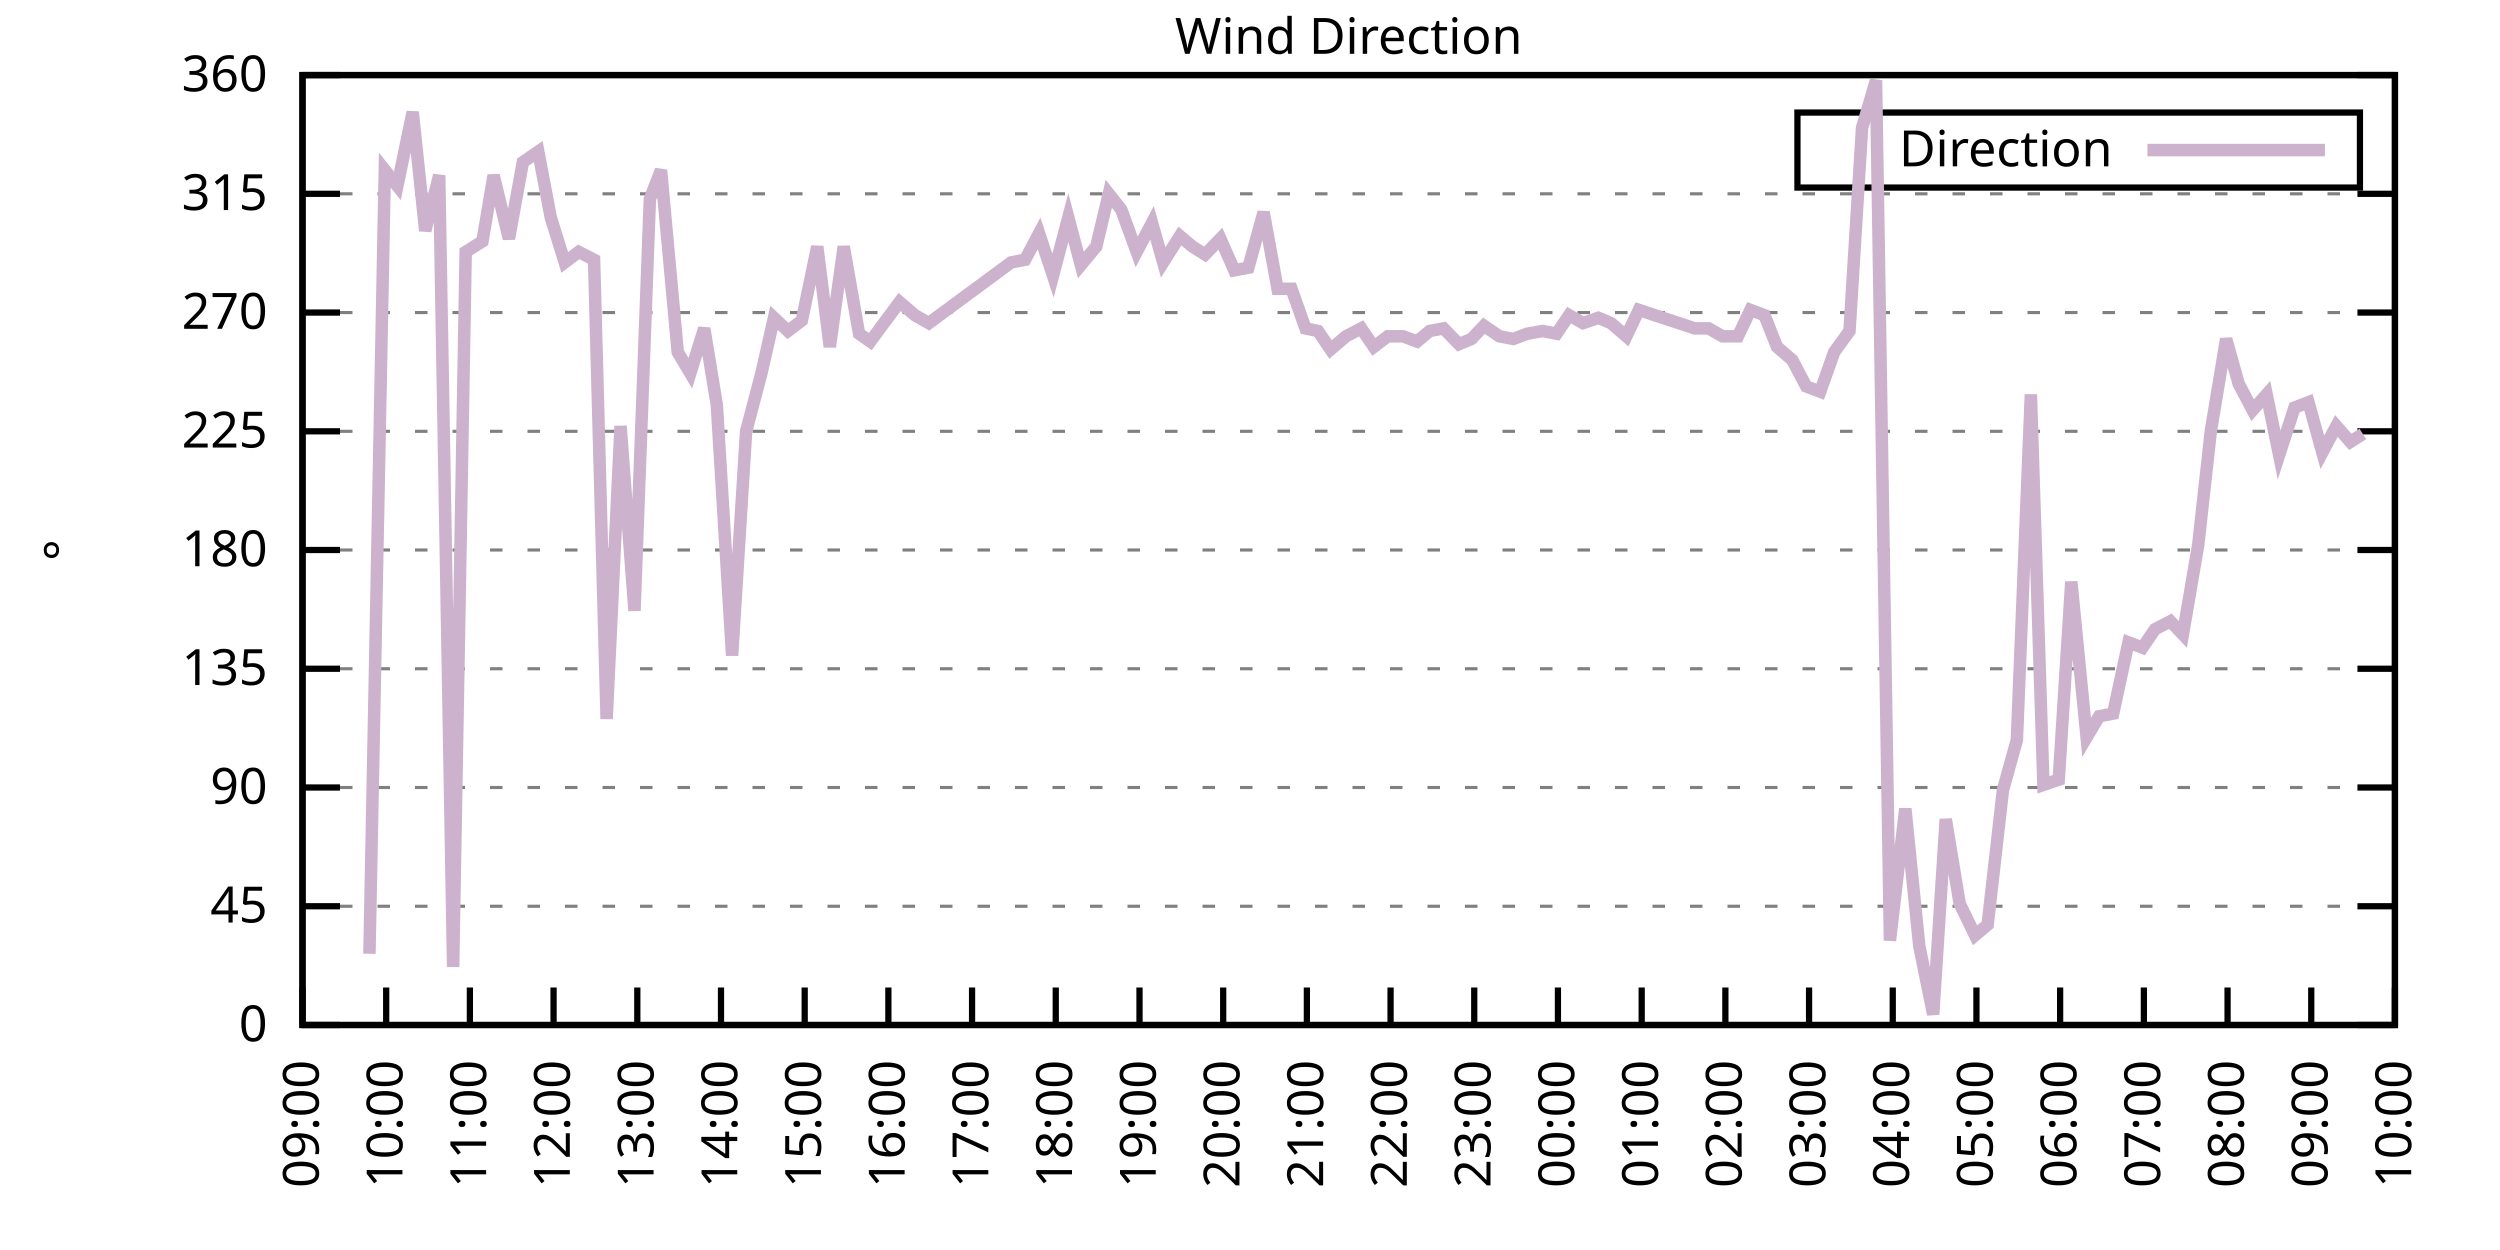
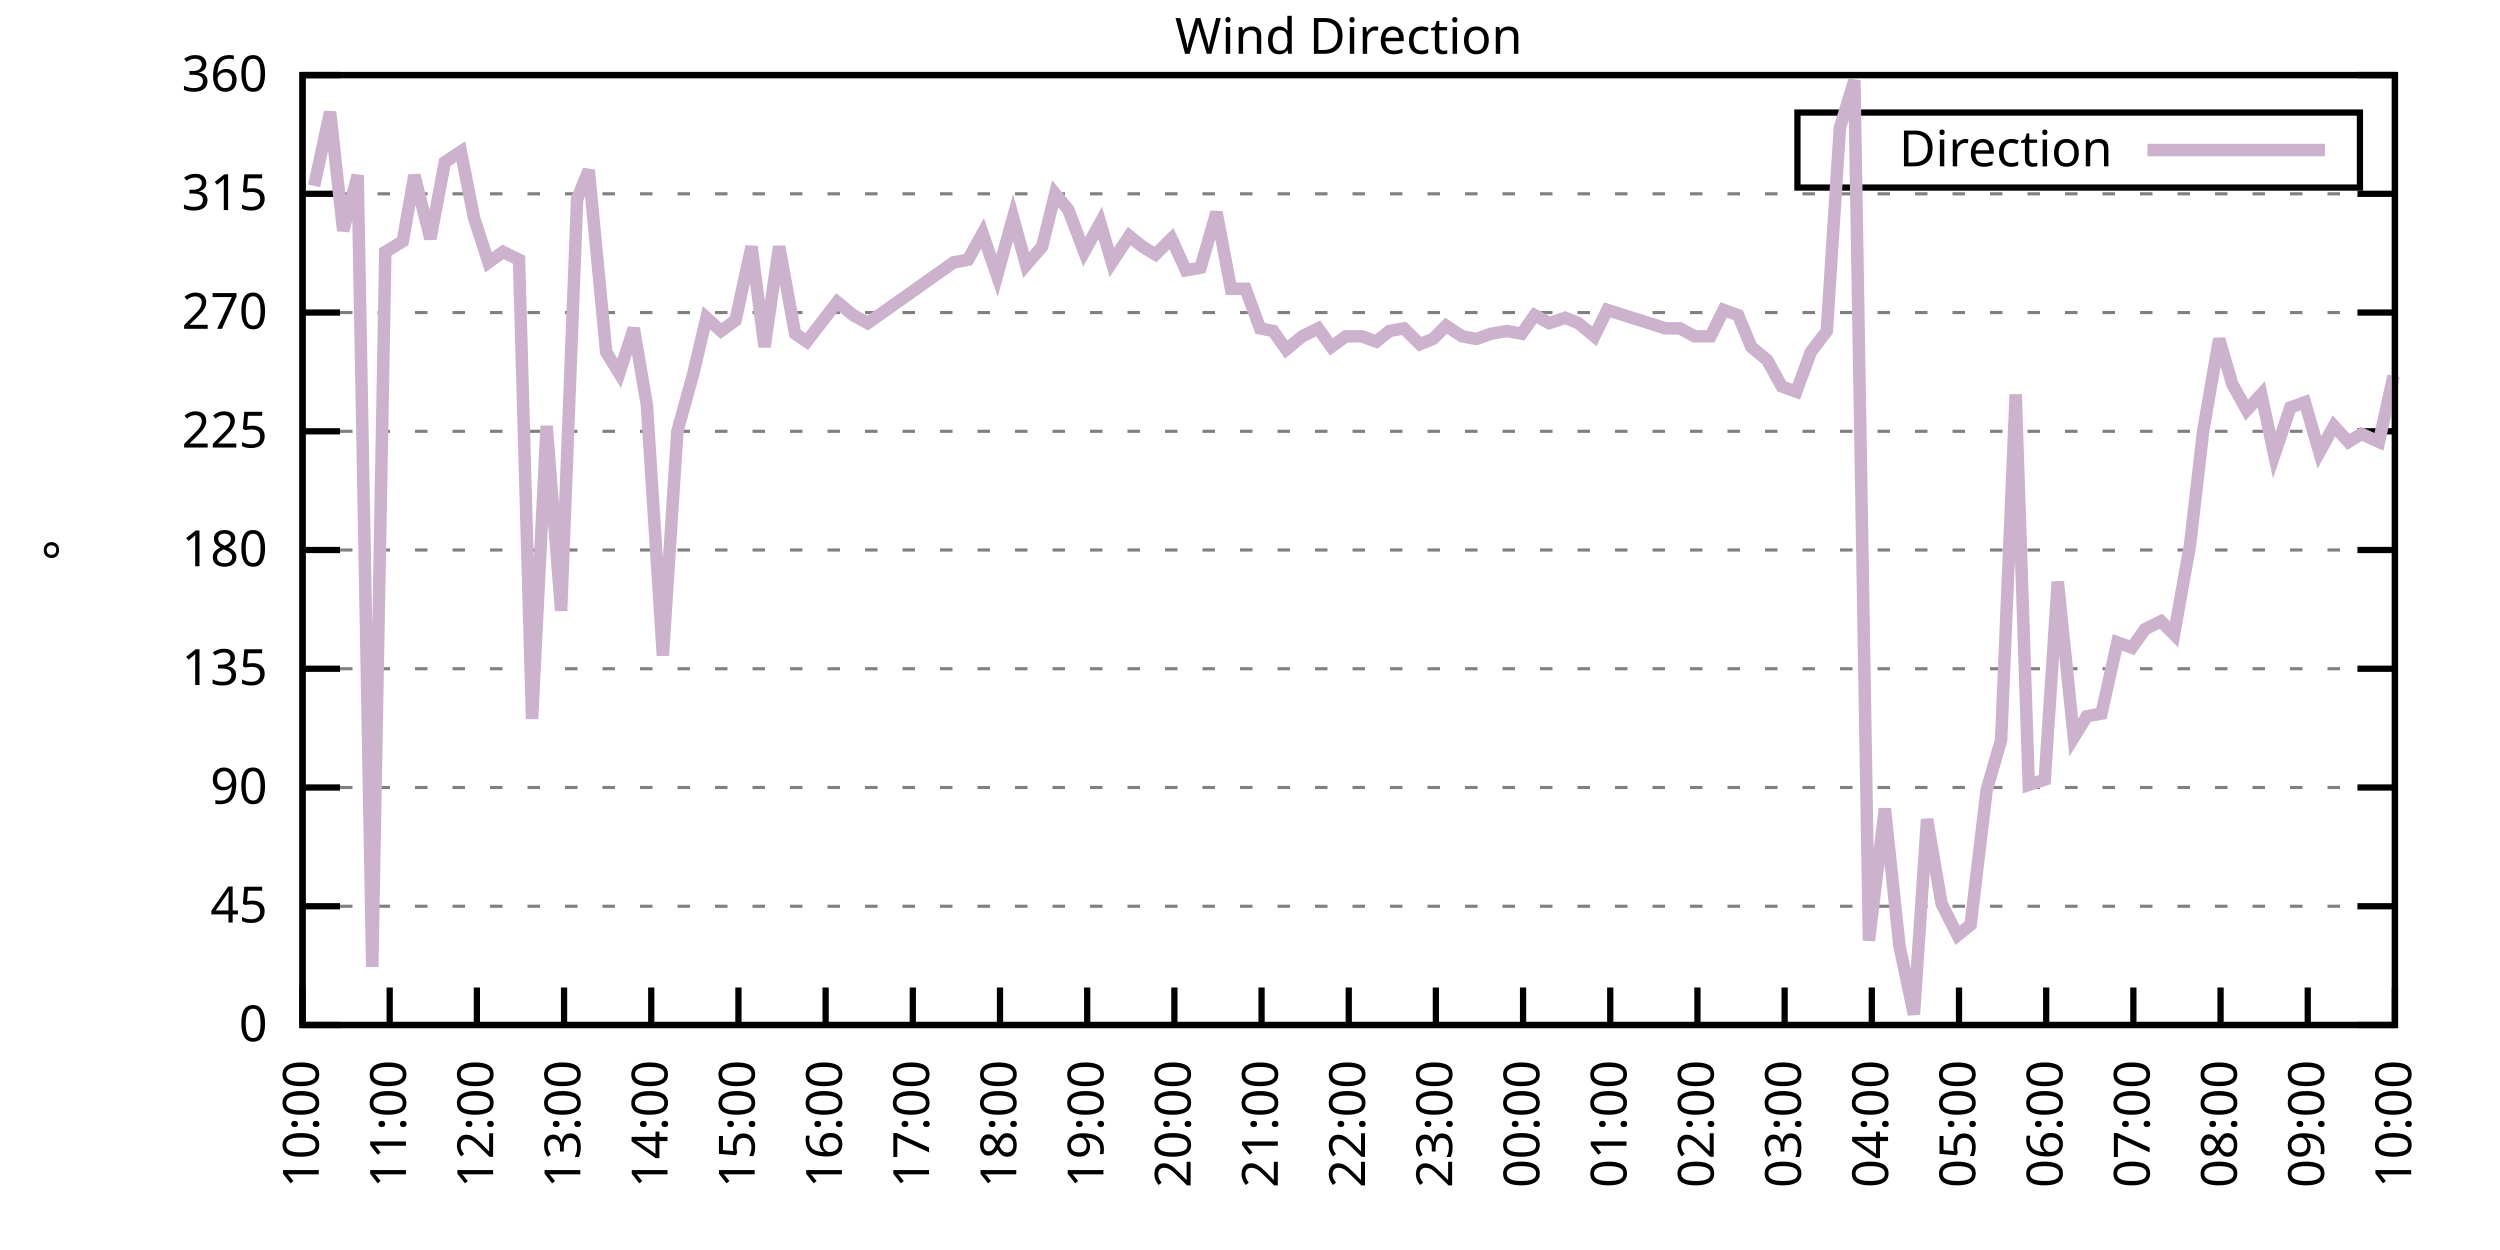
<svg xmlns="http://www.w3.org/2000/svg" xmlns:xlink="http://www.w3.org/1999/xlink" width="400" height="200" viewBox="0 0 400 200">
  <g id="gnuplot_canvas">
    <rect x="0" y="0" width="400" height="200" fill="none" />
    <defs>
      <circle id="gpDot" r="0.5" stroke-width="0.5" stroke="currentColor" />
      <path id="gpPt0" stroke-width="0.333" stroke="currentColor" d="M-1,0 h2 M0,-1 v2" />
      <path id="gpPt1" stroke-width="0.333" stroke="currentColor" d="M-1,-1 L1,1 M1,-1 L-1,1" />
      <path id="gpPt2" stroke-width="0.333" stroke="currentColor" d="M-1,0 L1,0 M0,-1 L0,1 M-1,-1 L1,1 M-1,1 L1,-1" />
      <rect id="gpPt3" stroke-width="0.333" stroke="currentColor" x="-1" y="-1" width="2" height="2" />
      <rect id="gpPt4" stroke-width="0.333" stroke="currentColor" fill="currentColor" x="-1" y="-1" width="2" height="2" />
      <circle id="gpPt5" stroke-width="0.333" stroke="currentColor" cx="0" cy="0" r="1" />
      <use xlink:href="#gpPt5" id="gpPt6" fill="currentColor" stroke="none" />
      <path id="gpPt7" stroke-width="0.333" stroke="currentColor" d="M0,-1.33 L-1.33,0.67 L1.33,0.67 z" />
      <use xlink:href="#gpPt7" id="gpPt8" fill="currentColor" stroke="none" />
      <use xlink:href="#gpPt7" id="gpPt9" stroke="currentColor" transform="rotate(180)" />
      <use xlink:href="#gpPt9" id="gpPt10" fill="currentColor" stroke="none" />
      <use xlink:href="#gpPt3" id="gpPt11" stroke="currentColor" transform="rotate(45)" />
      <use xlink:href="#gpPt11" id="gpPt12" fill="currentColor" stroke="none" />
      <path id="gpPt13" stroke-width="0.333" stroke="currentColor" d="M0,1.330 L1.265,0.411 L0.782,-1.067 L-0.782,-1.076 L-1.265,0.411 z" />
      <use xlink:href="#gpPt13" id="gpPt14" fill="currentColor" stroke="none" />
      <filter id="textbox" filterUnits="objectBoundingBox" x="0" y="0" height="1" width="1">
        <feFlood flood-color="white" flood-opacity="1" result="bgnd" />
        <feComposite in="SourceGraphic" in2="bgnd" operator="atop" />
      </filter>
      <filter id="greybox" filterUnits="objectBoundingBox" x="0" y="0" height="1" width="1">
        <feFlood flood-color="lightgrey" flood-opacity="1" result="grey" />
        <feComposite in="SourceGraphic" in2="grey" operator="atop" />
      </filter>
    </defs>
    <g fill="none" color="white" stroke="currentColor" stroke-width="1.00" stroke-linecap="butt" stroke-linejoin="miter">
</g>
    <g fill="none" color="black" stroke="currentColor" stroke-width="1.00" stroke-linecap="butt" stroke-linejoin="miter">
      <g stroke="none" shape-rendering="crispEdges">
        <polygon fill="rgb(255, 255, 255)" points="48.40,164.00 383.18,164.00 383.18,12.02 48.40,12.02 " />
      </g>
    </g>
    <g fill="none" color="black" stroke="currentColor" stroke-width="1.00" stroke-linecap="butt" stroke-linejoin="miter">
</g>
    <g fill="none" color="black" stroke="black" stroke-width="0.50" stroke-linecap="butt" stroke-linejoin="miter">
</g>
    <g fill="none" color="gray" stroke="currentColor" stroke-width="0.50" stroke-linecap="butt" stroke-linejoin="miter">
      <path stroke="gray" stroke-dasharray="2,4" class="gridline" d="M48.40,164.00 L383.19,164.00  " />
    </g>
    <g fill="none" color="gray" stroke="gray" stroke-width="1.00" stroke-linecap="butt" stroke-linejoin="miter">
</g>
    <g fill="none" color="black" stroke="currentColor" stroke-width="1.00" stroke-linecap="butt" stroke-linejoin="miter">
      <path stroke="black" d="M48.40,164.00 L54.40,164.00 M383.19,164.00 L377.19,164.00  " />
      <g transform="translate(42.80,166.60)" stroke="none" fill="black" font-family="Sans" font-size="8.00" text-anchor="end">
        <text>
          <tspan font-family="Sans"> 0</tspan>
        </text>
      </g>
    </g>
    <g fill="none" color="black" stroke="currentColor" stroke-width="1.00" stroke-linecap="butt" stroke-linejoin="miter">
</g>
    <g fill="none" color="black" stroke="black" stroke-width="0.50" stroke-linecap="butt" stroke-linejoin="miter">
</g>
    <g fill="none" color="gray" stroke="currentColor" stroke-width="0.50" stroke-linecap="butt" stroke-linejoin="miter">
      <path stroke="gray" stroke-dasharray="2,4" class="gridline" d="M48.40,145.00 L383.19,145.00  " />
    </g>
    <g fill="none" color="gray" stroke="gray" stroke-width="1.00" stroke-linecap="butt" stroke-linejoin="miter">
</g>
    <g fill="none" color="black" stroke="currentColor" stroke-width="1.00" stroke-linecap="butt" stroke-linejoin="miter">
      <path stroke="black" d="M48.40,145.00 L54.40,145.00 M383.19,145.00 L377.19,145.00  " />
      <g transform="translate(42.80,147.60)" stroke="none" fill="black" font-family="Sans" font-size="8.00" text-anchor="end">
        <text>
          <tspan font-family="Sans"> 45</tspan>
        </text>
      </g>
    </g>
    <g fill="none" color="black" stroke="currentColor" stroke-width="1.00" stroke-linecap="butt" stroke-linejoin="miter">
</g>
    <g fill="none" color="black" stroke="black" stroke-width="0.50" stroke-linecap="butt" stroke-linejoin="miter">
</g>
    <g fill="none" color="gray" stroke="currentColor" stroke-width="0.50" stroke-linecap="butt" stroke-linejoin="miter">
      <path stroke="gray" stroke-dasharray="2,4" class="gridline" d="M48.40,126.00 L383.19,126.00  " />
    </g>
    <g fill="none" color="gray" stroke="gray" stroke-width="1.00" stroke-linecap="butt" stroke-linejoin="miter">
</g>
    <g fill="none" color="black" stroke="currentColor" stroke-width="1.00" stroke-linecap="butt" stroke-linejoin="miter">
      <path stroke="black" d="M48.40,126.00 L54.40,126.00 M383.19,126.00 L377.19,126.00  " />
      <g transform="translate(42.80,128.60)" stroke="none" fill="black" font-family="Sans" font-size="8.00" text-anchor="end">
        <text>
          <tspan font-family="Sans"> 90</tspan>
        </text>
      </g>
    </g>
    <g fill="none" color="black" stroke="currentColor" stroke-width="1.00" stroke-linecap="butt" stroke-linejoin="miter">
</g>
    <g fill="none" color="black" stroke="black" stroke-width="0.50" stroke-linecap="butt" stroke-linejoin="miter">
</g>
    <g fill="none" color="gray" stroke="currentColor" stroke-width="0.50" stroke-linecap="butt" stroke-linejoin="miter">
      <path stroke="gray" stroke-dasharray="2,4" class="gridline" d="M48.40,107.00 L383.19,107.00  " />
    </g>
    <g fill="none" color="gray" stroke="gray" stroke-width="1.00" stroke-linecap="butt" stroke-linejoin="miter">
</g>
    <g fill="none" color="black" stroke="currentColor" stroke-width="1.00" stroke-linecap="butt" stroke-linejoin="miter">
      <path stroke="black" d="M48.40,107.00 L54.40,107.00 M383.19,107.00 L377.19,107.00  " />
      <g transform="translate(42.80,109.60)" stroke="none" fill="black" font-family="Sans" font-size="8.00" text-anchor="end">
        <text>
          <tspan font-family="Sans"> 135</tspan>
        </text>
      </g>
    </g>
    <g fill="none" color="black" stroke="currentColor" stroke-width="1.00" stroke-linecap="butt" stroke-linejoin="miter">
</g>
    <g fill="none" color="black" stroke="black" stroke-width="0.50" stroke-linecap="butt" stroke-linejoin="miter">
</g>
    <g fill="none" color="gray" stroke="currentColor" stroke-width="0.50" stroke-linecap="butt" stroke-linejoin="miter">
      <path stroke="gray" stroke-dasharray="2,4" class="gridline" d="M48.40,88.00 L383.19,88.00  " />
    </g>
    <g fill="none" color="gray" stroke="gray" stroke-width="1.00" stroke-linecap="butt" stroke-linejoin="miter">
</g>
    <g fill="none" color="black" stroke="currentColor" stroke-width="1.00" stroke-linecap="butt" stroke-linejoin="miter">
      <path stroke="black" d="M48.40,88.00 L54.40,88.00 M383.19,88.00 L377.19,88.00  " />
      <g transform="translate(42.80,90.60)" stroke="none" fill="black" font-family="Sans" font-size="8.00" text-anchor="end">
        <text>
          <tspan font-family="Sans"> 180</tspan>
        </text>
      </g>
    </g>
    <g fill="none" color="black" stroke="currentColor" stroke-width="1.00" stroke-linecap="butt" stroke-linejoin="miter">
</g>
    <g fill="none" color="black" stroke="black" stroke-width="0.50" stroke-linecap="butt" stroke-linejoin="miter">
</g>
    <g fill="none" color="gray" stroke="currentColor" stroke-width="0.50" stroke-linecap="butt" stroke-linejoin="miter">
      <path stroke="gray" stroke-dasharray="2,4" class="gridline" d="M48.40,69.01 L383.19,69.01  " />
    </g>
    <g fill="none" color="gray" stroke="gray" stroke-width="1.00" stroke-linecap="butt" stroke-linejoin="miter">
</g>
    <g fill="none" color="black" stroke="currentColor" stroke-width="1.00" stroke-linecap="butt" stroke-linejoin="miter">
      <path stroke="black" d="M48.40,69.01 L54.40,69.01 M383.19,69.01 L377.19,69.01  " />
      <g transform="translate(42.80,71.61)" stroke="none" fill="black" font-family="Sans" font-size="8.00" text-anchor="end">
        <text>
          <tspan font-family="Sans"> 225</tspan>
        </text>
      </g>
    </g>
    <g fill="none" color="black" stroke="currentColor" stroke-width="1.00" stroke-linecap="butt" stroke-linejoin="miter">
</g>
    <g fill="none" color="black" stroke="black" stroke-width="0.50" stroke-linecap="butt" stroke-linejoin="miter">
</g>
    <g fill="none" color="gray" stroke="currentColor" stroke-width="0.50" stroke-linecap="butt" stroke-linejoin="miter">
      <path stroke="gray" stroke-dasharray="2,4" class="gridline" d="M48.40,50.01 L383.19,50.01  " />
    </g>
    <g fill="none" color="gray" stroke="gray" stroke-width="1.00" stroke-linecap="butt" stroke-linejoin="miter">
</g>
    <g fill="none" color="black" stroke="currentColor" stroke-width="1.00" stroke-linecap="butt" stroke-linejoin="miter">
      <path stroke="black" d="M48.40,50.01 L54.40,50.01 M383.19,50.01 L377.19,50.01  " />
      <g transform="translate(42.80,52.61)" stroke="none" fill="black" font-family="Sans" font-size="8.00" text-anchor="end">
        <text>
          <tspan font-family="Sans"> 270</tspan>
        </text>
      </g>
    </g>
    <g fill="none" color="black" stroke="currentColor" stroke-width="1.00" stroke-linecap="butt" stroke-linejoin="miter">
</g>
    <g fill="none" color="black" stroke="black" stroke-width="0.50" stroke-linecap="butt" stroke-linejoin="miter">
</g>
    <g fill="none" color="gray" stroke="currentColor" stroke-width="0.50" stroke-linecap="butt" stroke-linejoin="miter">
      <path stroke="gray" stroke-dasharray="2,4" class="gridline" d="M48.40,31.01 L383.19,31.01  " />
    </g>
    <g fill="none" color="gray" stroke="gray" stroke-width="1.00" stroke-linecap="butt" stroke-linejoin="miter">
</g>
    <g fill="none" color="black" stroke="currentColor" stroke-width="1.00" stroke-linecap="butt" stroke-linejoin="miter">
      <path stroke="black" d="M48.40,31.01 L54.40,31.01 M383.19,31.01 L377.19,31.01  " />
      <g transform="translate(42.80,33.61)" stroke="none" fill="black" font-family="Sans" font-size="8.00" text-anchor="end">
        <text>
          <tspan font-family="Sans"> 315</tspan>
        </text>
      </g>
    </g>
    <g fill="none" color="black" stroke="currentColor" stroke-width="1.00" stroke-linecap="butt" stroke-linejoin="miter">
</g>
    <g fill="none" color="black" stroke="black" stroke-width="0.50" stroke-linecap="butt" stroke-linejoin="miter">
</g>
    <g fill="none" color="gray" stroke="currentColor" stroke-width="0.50" stroke-linecap="butt" stroke-linejoin="miter">
      <path stroke="gray" stroke-dasharray="2,4" class="gridline" d="M48.40,12.01 L383.19,12.01  " />
    </g>
    <g fill="none" color="gray" stroke="gray" stroke-width="1.00" stroke-linecap="butt" stroke-linejoin="miter">
</g>
    <g fill="none" color="black" stroke="currentColor" stroke-width="1.00" stroke-linecap="butt" stroke-linejoin="miter">
      <path stroke="black" d="M48.40,12.01 L54.40,12.01 M383.19,12.01 L377.19,12.01  " />
      <g transform="translate(42.80,14.61)" stroke="none" fill="black" font-family="Sans" font-size="8.00" text-anchor="end">
        <text>
          <tspan font-family="Sans"> 360</tspan>
        </text>
      </g>
    </g>
    <g fill="none" color="black" stroke="currentColor" stroke-width="1.00" stroke-linecap="butt" stroke-linejoin="miter">
      <path stroke="black" d="M48.40,164.00 L48.40,158.00  " />
      <g transform="translate(51.00,169.60) rotate(270.00)" stroke="none" fill="black" font-family="Sans" font-size="8.00" text-anchor="end">
        <text>
-           <tspan font-family="Sans">09:00</tspan>
-         </text>
-       </g>
-     </g>
-     <g fill="none" color="black" stroke="currentColor" stroke-width="1.00" stroke-linecap="butt" stroke-linejoin="miter">
-       <path stroke="black" d="M61.79,164.00 L61.79,158.00  " />
-       <g transform="translate(64.39,169.60) rotate(270.00)" stroke="none" fill="black" font-family="Sans" font-size="8.00" text-anchor="end">
-         <text>
          <tspan font-family="Sans">10:00</tspan>
        </text>
      </g>
    </g>
    <g fill="none" color="black" stroke="currentColor" stroke-width="1.00" stroke-linecap="butt" stroke-linejoin="miter">
-       <path stroke="black" d="M75.18,164.00 L75.18,158.00  " />
-       <g transform="translate(77.78,169.60) rotate(270.00)" stroke="none" fill="black" font-family="Sans" font-size="8.00" text-anchor="end">
+       <path stroke="black" d="M62.35,164.00 L62.35,158.00  " />
+       <g transform="translate(64.95,169.60) rotate(270.00)" stroke="none" fill="black" font-family="Sans" font-size="8.00" text-anchor="end">
        <text>
          <tspan font-family="Sans">11:00</tspan>
        </text>
      </g>
    </g>
    <g fill="none" color="black" stroke="currentColor" stroke-width="1.00" stroke-linecap="butt" stroke-linejoin="miter">
-       <path stroke="black" d="M88.57,164.00 L88.57,158.00  " />
-       <g transform="translate(91.17,169.60) rotate(270.00)" stroke="none" fill="black" font-family="Sans" font-size="8.00" text-anchor="end">
+       <path stroke="black" d="M76.30,164.00 L76.30,158.00  " />
+       <g transform="translate(78.90,169.60) rotate(270.00)" stroke="none" fill="black" font-family="Sans" font-size="8.00" text-anchor="end">
        <text>
          <tspan font-family="Sans">12:00</tspan>
        </text>
      </g>
    </g>
    <g fill="none" color="black" stroke="currentColor" stroke-width="1.00" stroke-linecap="butt" stroke-linejoin="miter">
-       <path stroke="black" d="M101.97,164.00 L101.97,158.00  " />
-       <g transform="translate(104.57,169.60) rotate(270.00)" stroke="none" fill="black" font-family="Sans" font-size="8.00" text-anchor="end">
+       <path stroke="black" d="M90.25,164.00 L90.25,158.00  " />
+       <g transform="translate(92.85,169.60) rotate(270.00)" stroke="none" fill="black" font-family="Sans" font-size="8.00" text-anchor="end">
        <text>
          <tspan font-family="Sans">13:00</tspan>
        </text>
      </g>
    </g>
    <g fill="none" color="black" stroke="currentColor" stroke-width="1.00" stroke-linecap="butt" stroke-linejoin="miter">
-       <path stroke="black" d="M115.36,164.00 L115.36,158.00  " />
-       <g transform="translate(117.96,169.60) rotate(270.00)" stroke="none" fill="black" font-family="Sans" font-size="8.00" text-anchor="end">
+       <path stroke="black" d="M104.20,164.00 L104.20,158.00  " />
+       <g transform="translate(106.80,169.60) rotate(270.00)" stroke="none" fill="black" font-family="Sans" font-size="8.00" text-anchor="end">
        <text>
          <tspan font-family="Sans">14:00</tspan>
        </text>
      </g>
    </g>
    <g fill="none" color="black" stroke="currentColor" stroke-width="1.00" stroke-linecap="butt" stroke-linejoin="miter">
-       <path stroke="black" d="M128.75,164.00 L128.75,158.00  " />
-       <g transform="translate(131.35,169.60) rotate(270.00)" stroke="none" fill="black" font-family="Sans" font-size="8.00" text-anchor="end">
+       <path stroke="black" d="M118.15,164.00 L118.15,158.00  " />
+       <g transform="translate(120.75,169.60) rotate(270.00)" stroke="none" fill="black" font-family="Sans" font-size="8.00" text-anchor="end">
        <text>
          <tspan font-family="Sans">15:00</tspan>
        </text>
      </g>
    </g>
    <g fill="none" color="black" stroke="currentColor" stroke-width="1.00" stroke-linecap="butt" stroke-linejoin="miter">
-       <path stroke="black" d="M142.14,164.00 L142.14,158.00  " />
-       <g transform="translate(144.74,169.60) rotate(270.00)" stroke="none" fill="black" font-family="Sans" font-size="8.00" text-anchor="end">
+       <path stroke="black" d="M132.10,164.00 L132.10,158.00  " />
+       <g transform="translate(134.70,169.60) rotate(270.00)" stroke="none" fill="black" font-family="Sans" font-size="8.00" text-anchor="end">
        <text>
          <tspan font-family="Sans">16:00</tspan>
        </text>
      </g>
    </g>
    <g fill="none" color="black" stroke="currentColor" stroke-width="1.00" stroke-linecap="butt" stroke-linejoin="miter">
-       <path stroke="black" d="M155.53,164.00 L155.53,158.00  " />
-       <g transform="translate(158.13,169.60) rotate(270.00)" stroke="none" fill="black" font-family="Sans" font-size="8.00" text-anchor="end">
+       <path stroke="black" d="M146.05,164.00 L146.05,158.00  " />
+       <g transform="translate(148.65,169.60) rotate(270.00)" stroke="none" fill="black" font-family="Sans" font-size="8.00" text-anchor="end">
        <text>
          <tspan font-family="Sans">17:00</tspan>
        </text>
      </g>
    </g>
    <g fill="none" color="black" stroke="currentColor" stroke-width="1.00" stroke-linecap="butt" stroke-linejoin="miter">
-       <path stroke="black" d="M168.92,164.00 L168.92,158.00  " />
-       <g transform="translate(171.52,169.60) rotate(270.00)" stroke="none" fill="black" font-family="Sans" font-size="8.00" text-anchor="end">
+       <path stroke="black" d="M160.00,164.00 L160.00,158.00  " />
+       <g transform="translate(162.60,169.60) rotate(270.00)" stroke="none" fill="black" font-family="Sans" font-size="8.00" text-anchor="end">
        <text>
          <tspan font-family="Sans">18:00</tspan>
        </text>
      </g>
    </g>
    <g fill="none" color="black" stroke="currentColor" stroke-width="1.00" stroke-linecap="butt" stroke-linejoin="miter">
-       <path stroke="black" d="M182.32,164.00 L182.32,158.00  " />
-       <g transform="translate(184.92,169.60) rotate(270.00)" stroke="none" fill="black" font-family="Sans" font-size="8.00" text-anchor="end">
+       <path stroke="black" d="M173.95,164.00 L173.95,158.00  " />
+       <g transform="translate(176.55,169.60) rotate(270.00)" stroke="none" fill="black" font-family="Sans" font-size="8.00" text-anchor="end">
        <text>
          <tspan font-family="Sans">19:00</tspan>
        </text>
      </g>
    </g>
    <g fill="none" color="black" stroke="currentColor" stroke-width="1.00" stroke-linecap="butt" stroke-linejoin="miter">
-       <path stroke="black" d="M195.71,164.00 L195.71,158.00  " />
-       <g transform="translate(198.31,169.60) rotate(270.00)" stroke="none" fill="black" font-family="Sans" font-size="8.00" text-anchor="end">
+       <path stroke="black" d="M187.90,164.00 L187.90,158.00  " />
+       <g transform="translate(190.50,169.60) rotate(270.00)" stroke="none" fill="black" font-family="Sans" font-size="8.00" text-anchor="end">
        <text>
          <tspan font-family="Sans">20:00</tspan>
        </text>
      </g>
    </g>
    <g fill="none" color="black" stroke="currentColor" stroke-width="1.00" stroke-linecap="butt" stroke-linejoin="miter">
-       <path stroke="black" d="M209.10,164.00 L209.10,158.00  " />
-       <g transform="translate(211.70,169.60) rotate(270.00)" stroke="none" fill="black" font-family="Sans" font-size="8.00" text-anchor="end">
+       <path stroke="black" d="M201.85,164.00 L201.85,158.00  " />
+       <g transform="translate(204.45,169.60) rotate(270.00)" stroke="none" fill="black" font-family="Sans" font-size="8.00" text-anchor="end">
        <text>
          <tspan font-family="Sans">21:00</tspan>
        </text>
      </g>
    </g>
    <g fill="none" color="black" stroke="currentColor" stroke-width="1.00" stroke-linecap="butt" stroke-linejoin="miter">
-       <path stroke="black" d="M222.49,164.00 L222.49,158.00  " />
-       <g transform="translate(225.09,169.60) rotate(270.00)" stroke="none" fill="black" font-family="Sans" font-size="8.00" text-anchor="end">
+       <path stroke="black" d="M215.80,164.00 L215.80,158.00  " />
+       <g transform="translate(218.40,169.60) rotate(270.00)" stroke="none" fill="black" font-family="Sans" font-size="8.00" text-anchor="end">
        <text>
          <tspan font-family="Sans">22:00</tspan>
        </text>
      </g>
    </g>
    <g fill="none" color="black" stroke="currentColor" stroke-width="1.00" stroke-linecap="butt" stroke-linejoin="miter">
-       <path stroke="black" d="M235.88,164.00 L235.88,158.00  " />
-       <g transform="translate(238.48,169.60) rotate(270.00)" stroke="none" fill="black" font-family="Sans" font-size="8.00" text-anchor="end">
+       <path stroke="black" d="M229.74,164.00 L229.74,158.00  " />
+       <g transform="translate(232.34,169.60) rotate(270.00)" stroke="none" fill="black" font-family="Sans" font-size="8.00" text-anchor="end">
        <text>
          <tspan font-family="Sans">23:00</tspan>
        </text>
      </g>
    </g>
    <g fill="none" color="black" stroke="currentColor" stroke-width="1.00" stroke-linecap="butt" stroke-linejoin="miter">
-       <path stroke="black" d="M249.27,164.00 L249.27,158.00  " />
-       <g transform="translate(251.87,169.60) rotate(270.00)" stroke="none" fill="black" font-family="Sans" font-size="8.00" text-anchor="end">
+       <path stroke="black" d="M243.69,164.00 L243.69,158.00  " />
+       <g transform="translate(246.29,169.60) rotate(270.00)" stroke="none" fill="black" font-family="Sans" font-size="8.00" text-anchor="end">
        <text>
          <tspan font-family="Sans">00:00</tspan>
        </text>
      </g>
    </g>
    <g fill="none" color="black" stroke="currentColor" stroke-width="1.00" stroke-linecap="butt" stroke-linejoin="miter">
-       <path stroke="black" d="M262.67,164.00 L262.67,158.00  " />
-       <g transform="translate(265.27,169.60) rotate(270.00)" stroke="none" fill="black" font-family="Sans" font-size="8.00" text-anchor="end">
+       <path stroke="black" d="M257.64,164.00 L257.64,158.00  " />
+       <g transform="translate(260.24,169.60) rotate(270.00)" stroke="none" fill="black" font-family="Sans" font-size="8.00" text-anchor="end">
        <text>
          <tspan font-family="Sans">01:00</tspan>
        </text>
      </g>
    </g>
    <g fill="none" color="black" stroke="currentColor" stroke-width="1.00" stroke-linecap="butt" stroke-linejoin="miter">
-       <path stroke="black" d="M276.06,164.00 L276.06,158.00  " />
-       <g transform="translate(278.66,169.60) rotate(270.00)" stroke="none" fill="black" font-family="Sans" font-size="8.00" text-anchor="end">
+       <path stroke="black" d="M271.59,164.00 L271.59,158.00  " />
+       <g transform="translate(274.19,169.60) rotate(270.00)" stroke="none" fill="black" font-family="Sans" font-size="8.00" text-anchor="end">
        <text>
          <tspan font-family="Sans">02:00</tspan>
        </text>
      </g>
    </g>
    <g fill="none" color="black" stroke="currentColor" stroke-width="1.00" stroke-linecap="butt" stroke-linejoin="miter">
-       <path stroke="black" d="M289.45,164.00 L289.45,158.00  " />
-       <g transform="translate(292.05,169.60) rotate(270.00)" stroke="none" fill="black" font-family="Sans" font-size="8.00" text-anchor="end">
+       <path stroke="black" d="M285.54,164.00 L285.54,158.00  " />
+       <g transform="translate(288.14,169.60) rotate(270.00)" stroke="none" fill="black" font-family="Sans" font-size="8.00" text-anchor="end">
        <text>
          <tspan font-family="Sans">03:00</tspan>
        </text>
      </g>
    </g>
    <g fill="none" color="black" stroke="currentColor" stroke-width="1.00" stroke-linecap="butt" stroke-linejoin="miter">
-       <path stroke="black" d="M302.84,164.00 L302.84,158.00  " />
-       <g transform="translate(305.44,169.60) rotate(270.00)" stroke="none" fill="black" font-family="Sans" font-size="8.00" text-anchor="end">
+       <path stroke="black" d="M299.49,164.00 L299.49,158.00  " />
+       <g transform="translate(302.09,169.60) rotate(270.00)" stroke="none" fill="black" font-family="Sans" font-size="8.00" text-anchor="end">
        <text>
          <tspan font-family="Sans">04:00</tspan>
        </text>
      </g>
    </g>
    <g fill="none" color="black" stroke="currentColor" stroke-width="1.00" stroke-linecap="butt" stroke-linejoin="miter">
-       <path stroke="black" d="M316.23,164.00 L316.23,158.00  " />
-       <g transform="translate(318.83,169.60) rotate(270.00)" stroke="none" fill="black" font-family="Sans" font-size="8.00" text-anchor="end">
+       <path stroke="black" d="M313.44,164.00 L313.44,158.00  " />
+       <g transform="translate(316.04,169.60) rotate(270.00)" stroke="none" fill="black" font-family="Sans" font-size="8.00" text-anchor="end">
        <text>
          <tspan font-family="Sans">05:00</tspan>
        </text>
      </g>
    </g>
    <g fill="none" color="black" stroke="currentColor" stroke-width="1.00" stroke-linecap="butt" stroke-linejoin="miter">
-       <path stroke="black" d="M329.62,164.00 L329.62,158.00  " />
-       <g transform="translate(332.22,169.60) rotate(270.00)" stroke="none" fill="black" font-family="Sans" font-size="8.00" text-anchor="end">
+       <path stroke="black" d="M327.39,164.00 L327.39,158.00  " />
+       <g transform="translate(329.99,169.60) rotate(270.00)" stroke="none" fill="black" font-family="Sans" font-size="8.00" text-anchor="end">
        <text>
          <tspan font-family="Sans">06:00</tspan>
        </text>
      </g>
    </g>
    <g fill="none" color="black" stroke="currentColor" stroke-width="1.00" stroke-linecap="butt" stroke-linejoin="miter">
-       <path stroke="black" d="M343.02,164.00 L343.02,158.00  " />
-       <g transform="translate(345.62,169.60) rotate(270.00)" stroke="none" fill="black" font-family="Sans" font-size="8.00" text-anchor="end">
+       <path stroke="black" d="M341.34,164.00 L341.34,158.00  " />
+       <g transform="translate(343.94,169.60) rotate(270.00)" stroke="none" fill="black" font-family="Sans" font-size="8.00" text-anchor="end">
        <text>
          <tspan font-family="Sans">07:00</tspan>
        </text>
      </g>
    </g>
    <g fill="none" color="black" stroke="currentColor" stroke-width="1.00" stroke-linecap="butt" stroke-linejoin="miter">
-       <path stroke="black" d="M356.41,164.00 L356.41,158.00  " />
-       <g transform="translate(359.01,169.60) rotate(270.00)" stroke="none" fill="black" font-family="Sans" font-size="8.00" text-anchor="end">
+       <path stroke="black" d="M355.29,164.00 L355.29,158.00  " />
+       <g transform="translate(357.89,169.60) rotate(270.00)" stroke="none" fill="black" font-family="Sans" font-size="8.00" text-anchor="end">
        <text>
          <tspan font-family="Sans">08:00</tspan>
        </text>
      </g>
    </g>
    <g fill="none" color="black" stroke="currentColor" stroke-width="1.00" stroke-linecap="butt" stroke-linejoin="miter">
-       <path stroke="black" d="M369.80,164.00 L369.80,158.00  " />
-       <g transform="translate(372.40,169.60) rotate(270.00)" stroke="none" fill="black" font-family="Sans" font-size="8.00" text-anchor="end">
+       <path stroke="black" d="M369.24,164.00 L369.24,158.00  " />
+       <g transform="translate(371.84,169.60) rotate(270.00)" stroke="none" fill="black" font-family="Sans" font-size="8.00" text-anchor="end">
        <text>
          <tspan font-family="Sans">09:00</tspan>
        </text>
      </g>
    </g>
    <g fill="none" color="black" stroke="currentColor" stroke-width="1.00" stroke-linecap="butt" stroke-linejoin="miter">
      <path stroke="black" d="M383.19,164.00 L383.19,158.00  " />
      <g transform="translate(385.79,169.60) rotate(270.00)" stroke="none" fill="black" font-family="Sans" font-size="8.00" text-anchor="end">
        <text>
          <tspan font-family="Sans">10:00</tspan>
        </text>
      </g>
    </g>
    <g fill="none" color="black" stroke="currentColor" stroke-width="1.00" stroke-linecap="butt" stroke-linejoin="miter">
</g>
    <g fill="none" color="black" stroke="currentColor" stroke-width="1.00" stroke-linecap="butt" stroke-linejoin="miter">
      <path stroke="black" d="M48.40,12.01 L48.40,164.00 L383.19,164.00 L383.19,12.01 L48.40,12.01 Z  " />
    </g>
    <g fill="none" color="black" stroke="currentColor" stroke-width="1.00" stroke-linecap="butt" stroke-linejoin="miter">
</g>
    <g fill="none" color="black" stroke="currentColor" stroke-width="1.00" stroke-linecap="butt" stroke-linejoin="miter">
      <path stroke="black" d="M287.59,30.01 L287.59,18.01 L377.59,18.01 L377.59,30.01 L287.59,30.01 Z  " />
    </g>
    <g id="Wind_direction_plot_1">
      <g fill="none" color="white" stroke="black" stroke-width="2.00" stroke-linecap="butt" stroke-linejoin="miter">
</g>
      <g fill="none" color="black" stroke="currentColor" stroke-width="2.00" stroke-linecap="butt" stroke-linejoin="miter">
        <g transform="translate(337.99,26.61)" stroke="none" fill="black" font-family="Sans" font-size="8.00" text-anchor="end">
          <text>
            <tspan font-family="Sans">Direction</tspan>
          </text>
        </g>
      </g>
      <g fill="none" color="black" stroke="currentColor" stroke-width="2.00" stroke-linecap="butt" stroke-linejoin="miter">
-         <path stroke="rgb(204, 178, 204)" d="M343.59,24.01 L371.99,24.01 M59.11,152.60 L61.57,27.21 L63.58,29.74 L66.03,17.92 L68.04,36.92 L70.27,28.05   L72.50,154.71 L74.51,40.30 L77.19,38.61 L78.98,28.05 L81.43,38.19 L83.66,25.94 L86.12,24.25 L88.13,34.81   L90.36,41.99 L92.59,40.30 L95.05,41.56 L97.06,115.03 L99.29,68.16 L101.52,97.72 L103.98,31.85 L105.76,27.21   L108.44,56.34 L110.45,59.72 L112.68,52.54 L114.69,64.78 L117.14,104.89 L119.38,69.01 L121.83,59.72 L123.84,50.85   L126.07,52.96 L128.30,51.27 L130.76,39.45 L132.77,55.50 L135.00,39.45 L137.45,53.39 L139.24,54.65 L143.93,48.32   L146.38,50.43 L148.61,51.70 L161.78,41.99 L164.01,41.56 L166.25,37.34 L168.48,44.10 L170.93,34.81 L172.94,42.41   L175.40,39.45 L177.41,31.01 L179.41,33.54 L181.87,40.30 L184.32,35.65 L186.11,41.99 L188.79,37.76 L190.80,39.45   L192.81,40.72 L195.26,38.19 L197.49,43.25 L199.73,42.83 L202.18,33.96 L204.41,46.21 L206.64,46.21 L208.88,52.54   L210.88,52.96 L212.89,55.92 L215.35,53.81 L217.80,52.54 L219.81,55.50 L222.04,53.81 L224.50,53.81 L226.73,54.65   L228.74,52.96 L230.97,52.54 L233.43,55.07 L235.44,54.23 L237.44,52.12 L239.90,53.81 L242.13,54.23 L244.36,53.39   L246.82,52.96 L249.05,53.39 L251.06,50.43 L253.29,51.70 L255.75,50.85 L257.76,51.70 L260.21,53.81 L262.22,49.59   L271.15,52.54 L273.38,52.54 L275.61,53.81 L278.07,53.81 L280.07,49.59 L282.31,50.43 L284.32,55.50 L286.77,57.61   L289.00,61.83 L291.23,62.67 L293.47,56.34 L295.92,52.96 L297.93,20.45 L300.16,12.85 L302.39,150.49 L304.85,129.38   L307.08,151.33 L309.31,162.31 L311.32,131.07 L313.55,144.58 L316.01,149.65 L318.02,147.96 L320.47,126.42 L322.70,118.40   L324.94,63.10 L326.95,125.58 L329.40,124.74 L331.41,93.07 L333.86,117.98 L335.87,114.60 L338.10,114.18 L340.56,102.78   L342.79,103.63 L344.80,100.67 L347.26,99.40 L349.26,101.52 L351.72,87.16 L353.73,69.01 L356.18,54.23 L358.19,61.41   L360.42,65.63 L362.66,63.10 L364.66,72.81 L367.12,65.21 L369.35,64.36 L371.58,72.38 L373.82,68.16 L376.05,70.70   L378.06,69.43  " />
+         <path stroke="rgb(204, 178, 204)" d="M343.59,24.01 L371.99,24.01 M50.26,29.74 L52.82,17.92 L54.91,36.92 L57.23,28.05 L59.56,154.71 L61.65,40.30   L64.44,38.61 L66.30,28.05 L68.86,38.19 L71.18,25.94 L73.74,24.25 L75.83,34.81 L78.16,41.99 L80.48,40.30   L83.04,41.56 L85.13,115.03 L87.46,68.16 L89.78,97.72 L92.34,31.85 L94.20,27.21 L96.99,56.34 L99.08,59.72   L101.41,52.54 L103.50,64.78 L106.06,104.89 L108.38,69.01 L110.94,59.72 L113.03,50.85 L115.36,52.96 L117.68,51.27   L120.24,39.45 L122.33,55.50 L124.66,39.45 L127.22,53.39 L129.08,54.65 L133.96,48.32 L136.51,50.43 L138.84,51.70   L152.56,41.99 L154.88,41.56 L157.21,37.34 L159.53,44.10 L162.09,34.81 L164.18,42.41 L166.74,39.45 L168.83,31.01   L170.92,33.54 L173.48,40.30 L176.04,35.65 L177.90,41.99 L180.69,37.76 L182.78,39.45 L184.87,40.72 L187.43,38.19   L189.76,43.25 L192.08,42.83 L194.64,33.96 L196.96,46.21 L199.29,46.21 L201.61,52.54 L203.71,52.96 L205.80,55.92   L208.36,53.81 L210.91,52.54 L213.01,55.50 L215.33,53.81 L217.89,53.81 L220.21,54.65 L222.30,52.96 L224.63,52.54   L227.19,55.07 L229.28,54.23 L231.37,52.12 L233.93,53.81 L236.25,54.23 L238.58,53.39 L241.14,52.96 L243.46,53.39   L245.55,50.43 L247.88,51.70 L250.44,50.85 L252.53,51.70 L255.09,53.81 L257.18,49.59 L266.48,52.54 L268.80,52.54   L271.13,53.81 L273.69,53.81 L275.78,49.59 L278.10,50.43 L280.20,55.50 L282.75,57.61 L285.08,61.83 L287.40,62.67   L289.73,56.34 L292.29,52.96 L294.38,20.45 L296.70,12.85 L299.03,150.49 L301.58,129.38 L303.91,151.33 L306.23,162.31   L308.33,131.07 L310.65,144.58 L313.21,149.65 L315.30,147.96 L317.86,126.42 L320.18,118.40 L322.51,63.10 L324.60,125.58   L327.16,124.74 L329.25,93.07 L331.81,117.98 L333.90,114.60 L336.23,114.18 L338.78,102.78 L341.11,103.63 L343.20,100.67   L345.76,99.40 L347.85,101.52 L350.41,87.16 L352.50,69.01 L355.06,54.23 L357.15,61.41 L359.48,65.63 L361.80,63.10   L363.89,72.81 L366.45,65.21 L368.78,64.36 L371.10,72.38 L373.43,68.16 L375.75,70.70 L377.84,69.43 L380.63,70.70   L382.96,60.14  " />
      </g>
    </g>
    <g fill="none" color="black" stroke="currentColor" stroke-width="2.00" stroke-linecap="butt" stroke-linejoin="miter">
</g>
    <g fill="none" color="black" stroke="black" stroke-width="1.00" stroke-linecap="butt" stroke-linejoin="miter">
</g>
    <g fill="none" color="black" stroke="currentColor" stroke-width="1.00" stroke-linecap="butt" stroke-linejoin="miter">
      <path stroke="black" d="M48.40,12.01 L48.40,164.00 L383.19,164.00 L383.19,12.01 L48.40,12.01 Z  " />
      <g transform="translate(12.80,88.01) rotate(270.00)" stroke="none" fill="black" font-family="Sans" font-size="8.00" text-anchor="middle">
        <text>
          <tspan font-family="Sans">°</tspan>
        </text>
      </g>
    </g>
    <g fill="none" color="black" stroke="currentColor" stroke-width="1.00" stroke-linecap="butt" stroke-linejoin="miter">
</g>
    <g fill="none" color="black" stroke="currentColor" stroke-width="1.00" stroke-linecap="butt" stroke-linejoin="miter">
      <g transform="translate(215.79,8.61)" stroke="none" fill="black" font-family="Sans" font-size="8.00" text-anchor="middle">
        <text>
          <tspan font-family="Sans">Wind Direction</tspan>
        </text>
      </g>
    </g>
    <g fill="none" color="black" stroke="currentColor" stroke-width="1.00" stroke-linecap="butt" stroke-linejoin="miter">
</g>
  </g>
</svg>
